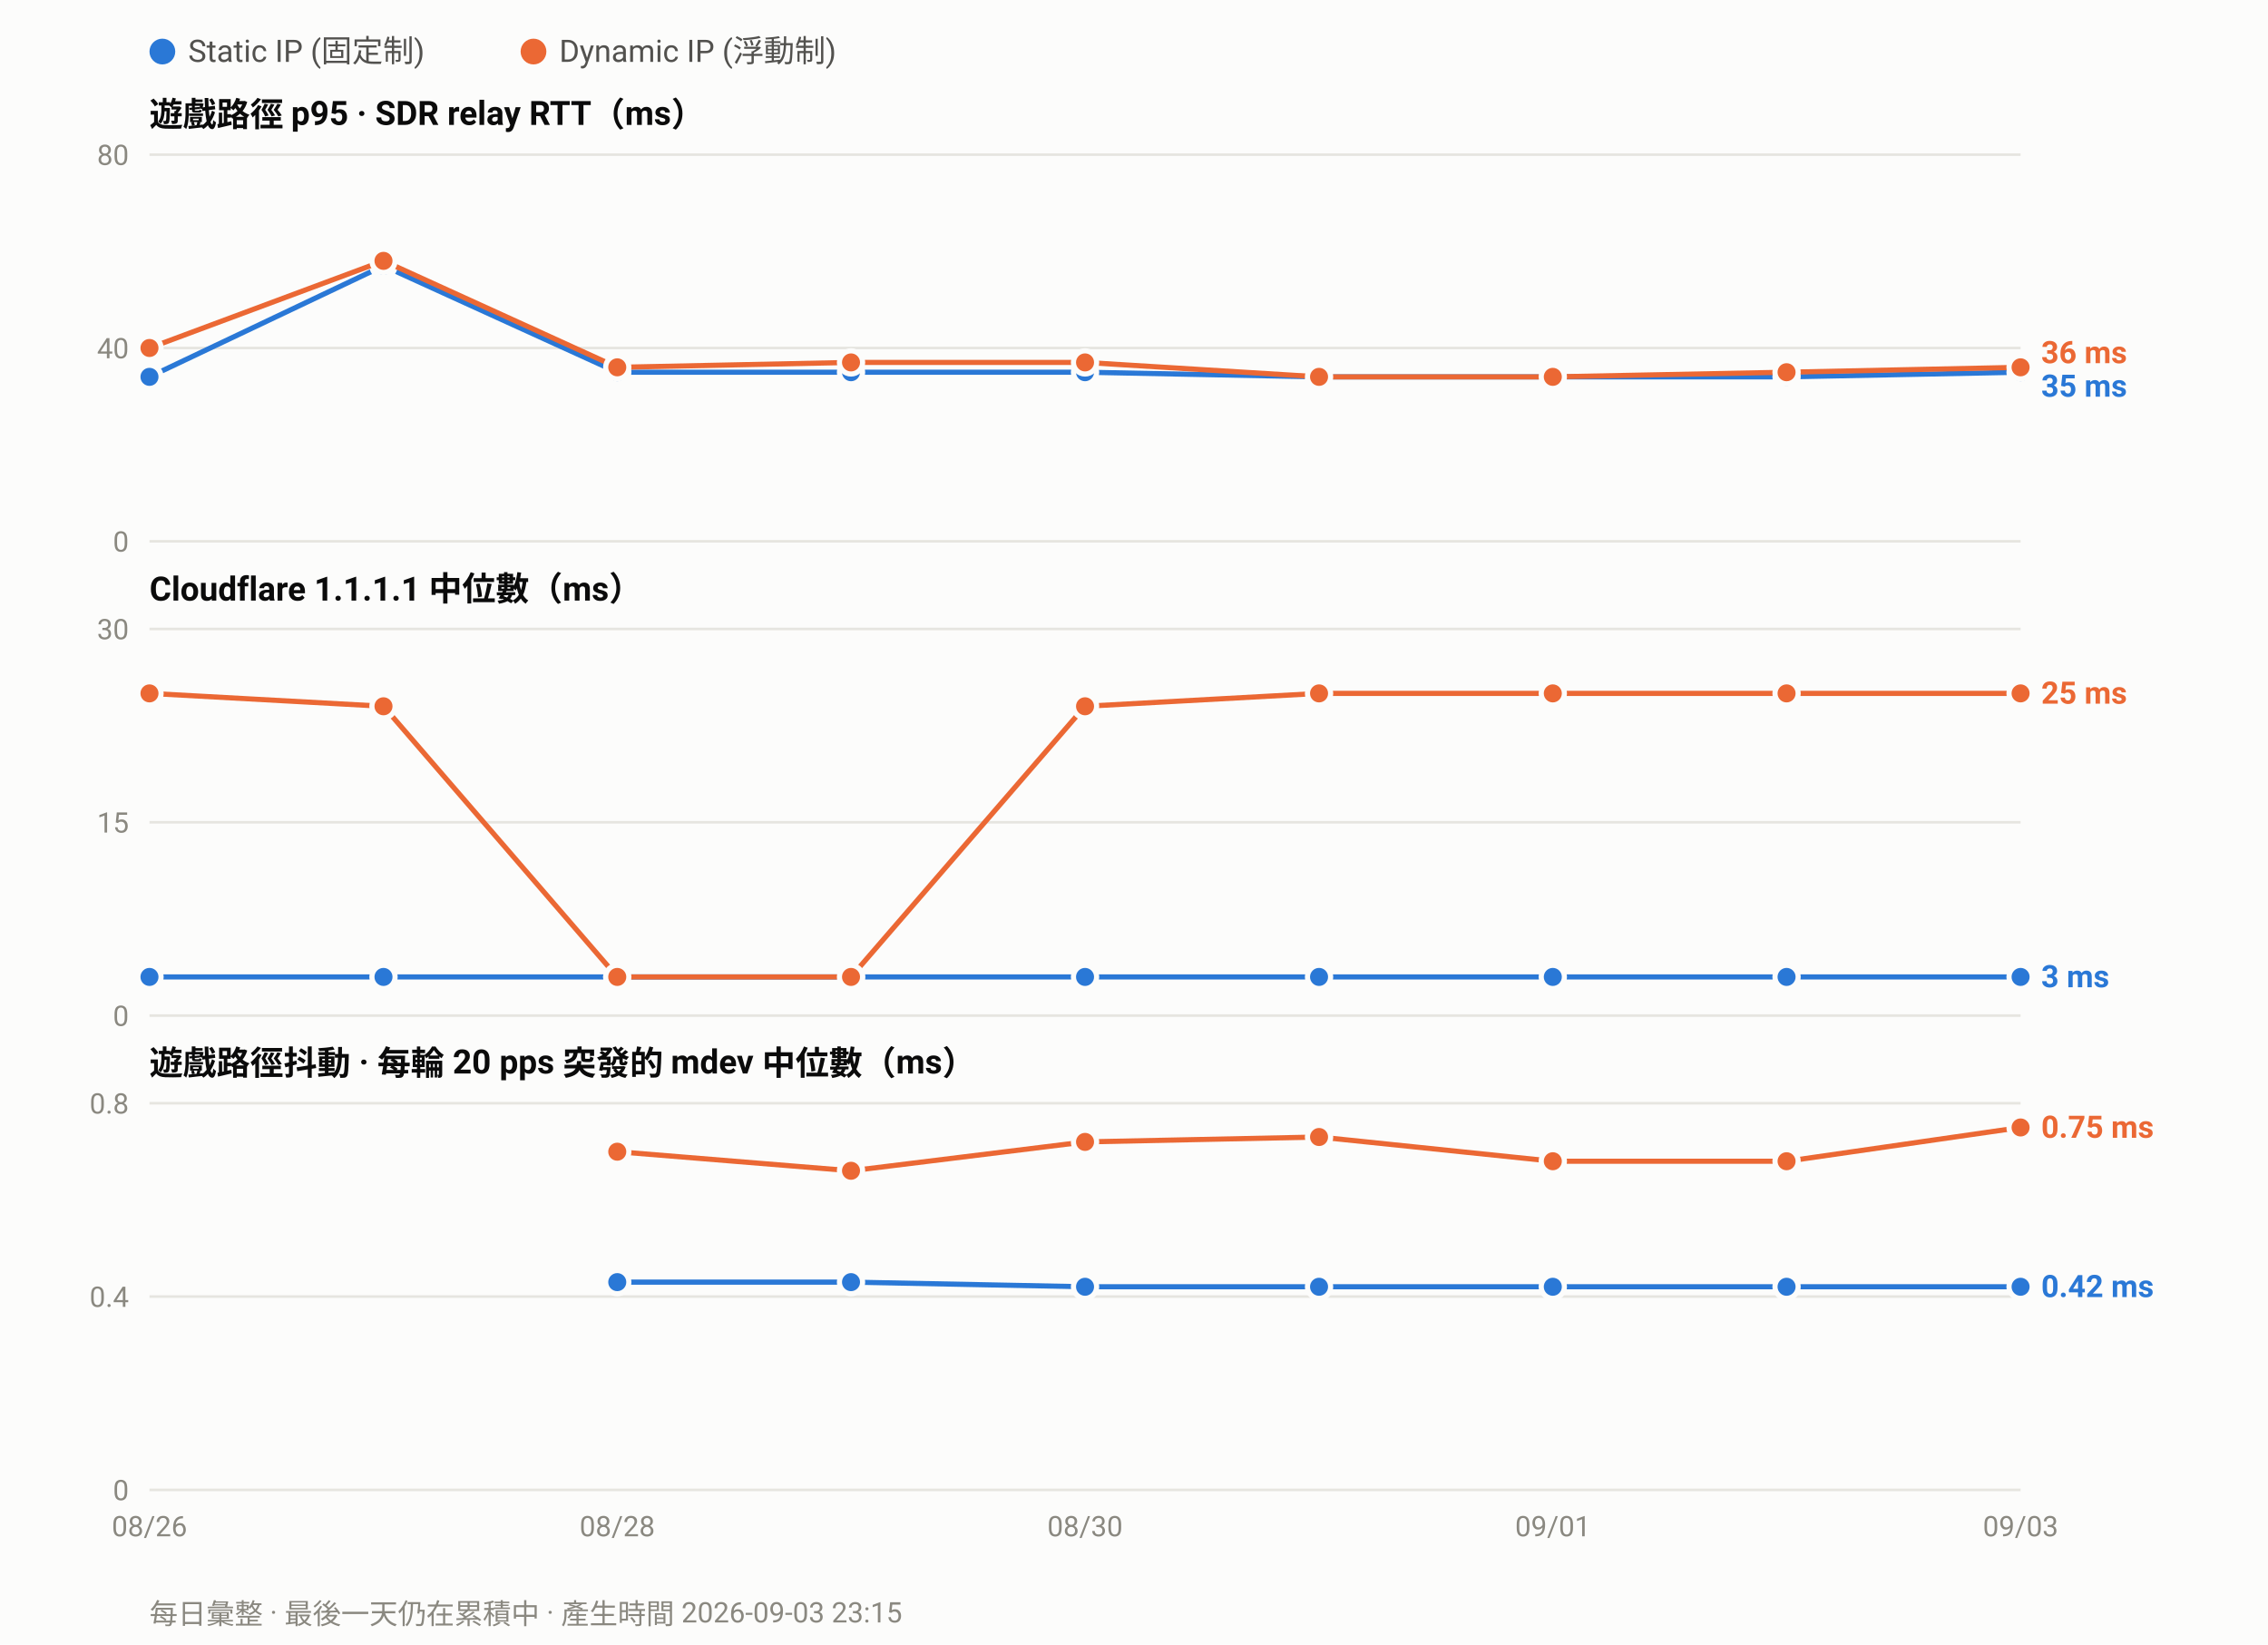
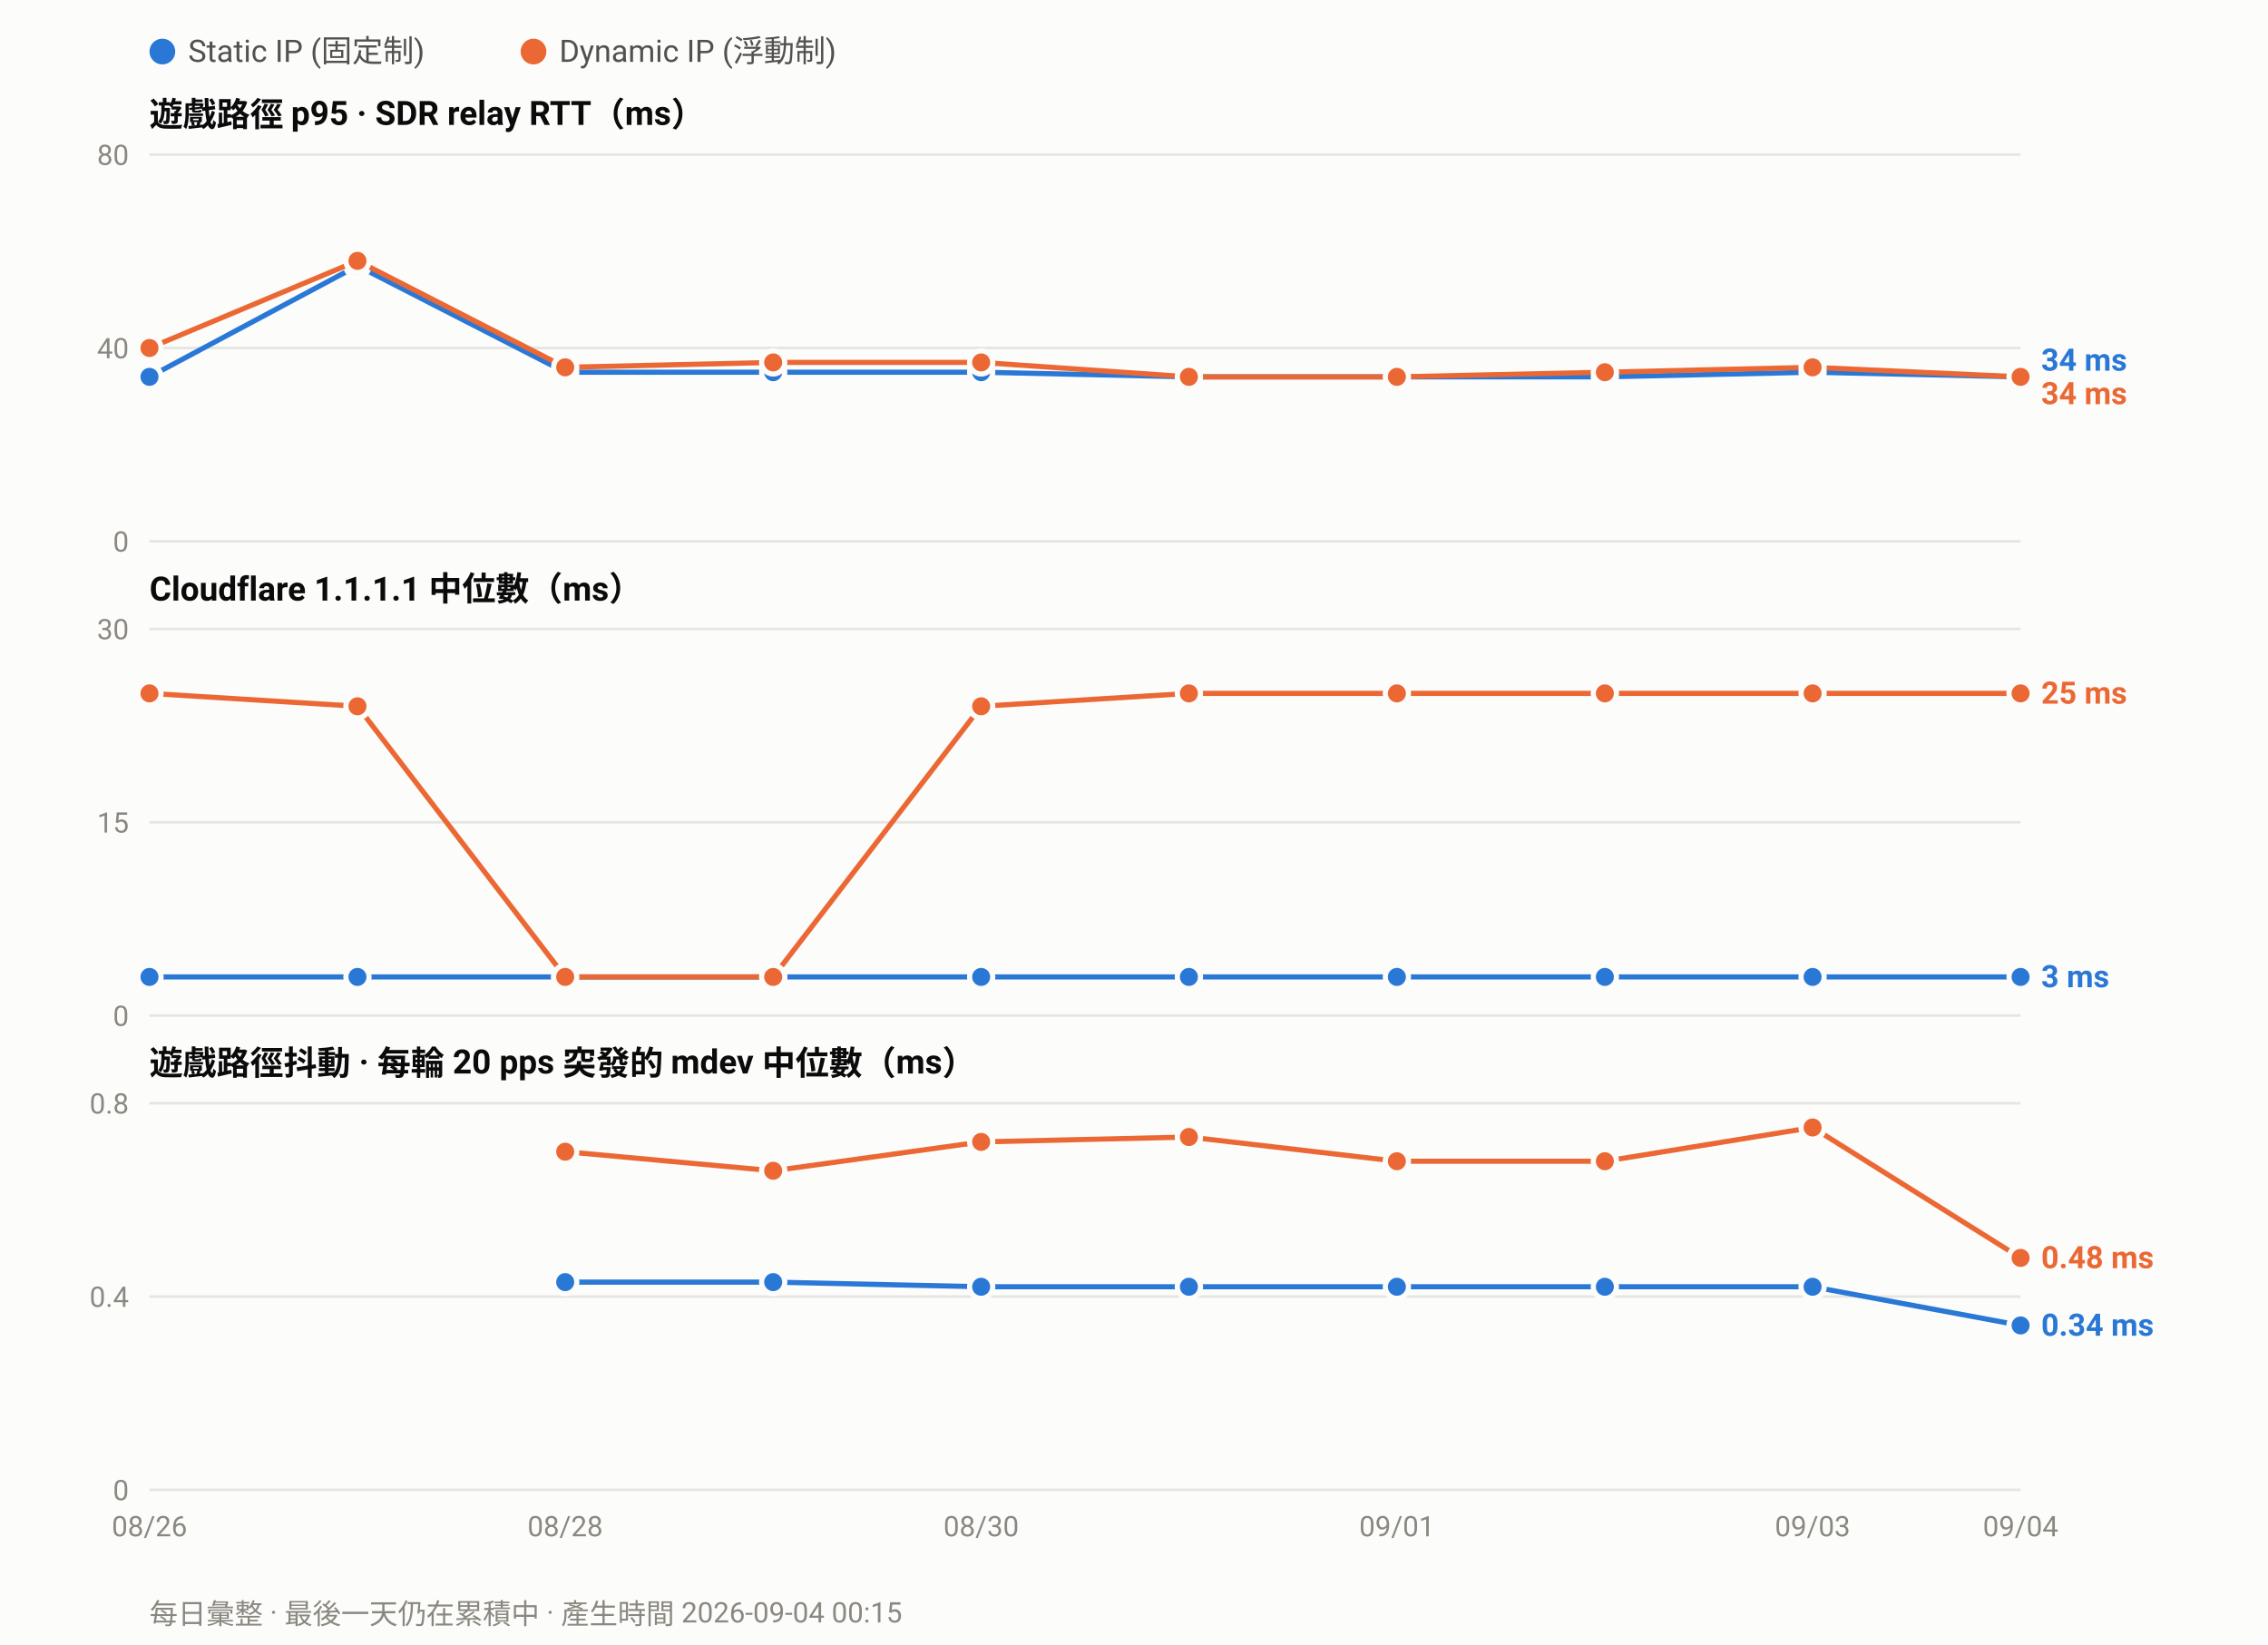
<svg xmlns="http://www.w3.org/2000/svg" width="880" height="638" viewBox="0 0 880 638" font-family="ui-sans-serif,-apple-system,Segoe UI,Roboto,Helvetica,Arial,sans-serif">
  <rect width="880" height="638" fill="#fcfcfb" />
  <circle cx="63.0" cy="20" r="5" fill="#2a78d6" />
  <text x="73.0" y="24" font-size="12" fill="#52514e">Static IP (固定制)</text>
  <circle cx="207.0" cy="20" r="5" fill="#eb6834" />
  <text x="217.0" y="24" font-size="12" fill="#52514e">Dynamic IP (浮動制)</text>
  <text x="58" y="49.0" font-size="13" font-weight="600" fill="#0b0b0b">遊戲路徑 p95 · SDR relay RTT（ms）</text>
  <line x1="58" y1="210.0" x2="784.0" y2="210.0" stroke="#e6e5e0" stroke-width="1" />
  <text x="50" y="214.0" font-size="11" text-anchor="end" fill="#8a8880">0</text>
  <line x1="58" y1="135.0" x2="784.0" y2="135.0" stroke="#e6e5e0" stroke-width="1" />
  <text x="50" y="139.0" font-size="11" text-anchor="end" fill="#8a8880">40</text>
  <line x1="58" y1="60.0" x2="784.0" y2="60.0" stroke="#e6e5e0" stroke-width="1" />
  <text x="50" y="64.0" font-size="11" text-anchor="end" fill="#8a8880">80</text>
-   <polyline fill="none" stroke="#2a78d6" stroke-width="2" stroke-linejoin="round" points="58.0,146.2 148.8,103.1 239.5,144.4 330.2,144.4 421.0,144.4 511.8,146.2 602.5,146.2 693.2,146.2 784.0,144.4" />
+   <polyline fill="none" stroke="#2a78d6" stroke-width="2" stroke-linejoin="round" points="58.0,146.2 138.7,103.1 219.3,144.4 300.0,144.4 380.7,144.4 461.3,146.2 542.0,146.2 622.7,146.2 703.3,144.4 784.0,146.2" />
  <circle cx="58.0" cy="146.2" r="4.5" fill="#2a78d6" stroke="#fcfcfb" stroke-width="2" />
-   <circle cx="148.8" cy="103.1" r="4.5" fill="#2a78d6" stroke="#fcfcfb" stroke-width="2" />
-   <circle cx="239.5" cy="144.4" r="4.5" fill="#2a78d6" stroke="#fcfcfb" stroke-width="2" />
-   <circle cx="330.2" cy="144.4" r="4.5" fill="#2a78d6" stroke="#fcfcfb" stroke-width="2" />
-   <circle cx="421.0" cy="144.4" r="4.5" fill="#2a78d6" stroke="#fcfcfb" stroke-width="2" />
-   <circle cx="511.8" cy="146.2" r="4.5" fill="#2a78d6" stroke="#fcfcfb" stroke-width="2" />
-   <circle cx="602.5" cy="146.2" r="4.5" fill="#2a78d6" stroke="#fcfcfb" stroke-width="2" />
-   <circle cx="693.2" cy="146.2" r="4.5" fill="#2a78d6" stroke="#fcfcfb" stroke-width="2" />
-   <circle cx="784.0" cy="144.4" r="4.5" fill="#2a78d6" stroke="#fcfcfb" stroke-width="2" />
-   <polyline fill="none" stroke="#eb6834" stroke-width="2" stroke-linejoin="round" points="58.0,135.0 148.8,101.2 239.5,142.5 330.2,140.6 421.0,140.6 511.8,146.2 602.5,146.2 693.2,144.4 784.0,142.5" />
+   <circle cx="138.7" cy="103.1" r="4.5" fill="#2a78d6" stroke="#fcfcfb" stroke-width="2" />
+   <circle cx="219.3" cy="144.4" r="4.5" fill="#2a78d6" stroke="#fcfcfb" stroke-width="2" />
+   <circle cx="300.0" cy="144.4" r="4.5" fill="#2a78d6" stroke="#fcfcfb" stroke-width="2" />
+   <circle cx="380.7" cy="144.4" r="4.5" fill="#2a78d6" stroke="#fcfcfb" stroke-width="2" />
+   <circle cx="461.3" cy="146.2" r="4.5" fill="#2a78d6" stroke="#fcfcfb" stroke-width="2" />
+   <circle cx="542.0" cy="146.2" r="4.5" fill="#2a78d6" stroke="#fcfcfb" stroke-width="2" />
+   <circle cx="622.7" cy="146.2" r="4.5" fill="#2a78d6" stroke="#fcfcfb" stroke-width="2" />
+   <circle cx="703.3" cy="144.4" r="4.5" fill="#2a78d6" stroke="#fcfcfb" stroke-width="2" />
+   <circle cx="784.0" cy="146.2" r="4.5" fill="#2a78d6" stroke="#fcfcfb" stroke-width="2" />
+   <polyline fill="none" stroke="#eb6834" stroke-width="2" stroke-linejoin="round" points="58.0,135.0 138.7,101.2 219.3,142.5 300.0,140.6 380.7,140.6 461.3,146.2 542.0,146.2 622.7,144.4 703.3,142.5 784.0,146.2" />
  <circle cx="58.0" cy="135.0" r="4.5" fill="#eb6834" stroke="#fcfcfb" stroke-width="2" />
-   <circle cx="148.8" cy="101.2" r="4.5" fill="#eb6834" stroke="#fcfcfb" stroke-width="2" />
-   <circle cx="239.5" cy="142.5" r="4.5" fill="#eb6834" stroke="#fcfcfb" stroke-width="2" />
-   <circle cx="330.2" cy="140.6" r="4.5" fill="#eb6834" stroke="#fcfcfb" stroke-width="2" />
-   <circle cx="421.0" cy="140.6" r="4.5" fill="#eb6834" stroke="#fcfcfb" stroke-width="2" />
-   <circle cx="511.8" cy="146.2" r="4.5" fill="#eb6834" stroke="#fcfcfb" stroke-width="2" />
-   <circle cx="602.5" cy="146.2" r="4.5" fill="#eb6834" stroke="#fcfcfb" stroke-width="2" />
-   <circle cx="693.2" cy="144.4" r="4.5" fill="#eb6834" stroke="#fcfcfb" stroke-width="2" />
-   <circle cx="784.0" cy="142.5" r="4.5" fill="#eb6834" stroke="#fcfcfb" stroke-width="2" />
-   <text x="792.0" y="140.9" font-size="12" font-weight="600" fill="#eb6834">36 ms</text>
-   <text x="792.0" y="153.9" font-size="12" font-weight="600" fill="#2a78d6">35 ms</text>
+   <circle cx="138.7" cy="101.2" r="4.5" fill="#eb6834" stroke="#fcfcfb" stroke-width="2" />
+   <circle cx="219.3" cy="142.5" r="4.5" fill="#eb6834" stroke="#fcfcfb" stroke-width="2" />
+   <circle cx="300.0" cy="140.6" r="4.5" fill="#eb6834" stroke="#fcfcfb" stroke-width="2" />
+   <circle cx="380.7" cy="140.6" r="4.5" fill="#eb6834" stroke="#fcfcfb" stroke-width="2" />
+   <circle cx="461.3" cy="146.2" r="4.5" fill="#eb6834" stroke="#fcfcfb" stroke-width="2" />
+   <circle cx="542.0" cy="146.2" r="4.5" fill="#eb6834" stroke="#fcfcfb" stroke-width="2" />
+   <circle cx="622.7" cy="144.4" r="4.5" fill="#eb6834" stroke="#fcfcfb" stroke-width="2" />
+   <circle cx="703.3" cy="142.5" r="4.5" fill="#eb6834" stroke="#fcfcfb" stroke-width="2" />
+   <circle cx="784.0" cy="146.2" r="4.5" fill="#eb6834" stroke="#fcfcfb" stroke-width="2" />
+   <text x="792.0" y="143.8" font-size="12" font-weight="600" fill="#2a78d6">34 ms</text>
+   <text x="792.0" y="156.8" font-size="12" font-weight="600" fill="#eb6834">34 ms</text>
  <text x="58" y="233.0" font-size="13" font-weight="600" fill="#0b0b0b">Cloudflare 1.1.1.1 中位數（ms）</text>
  <line x1="58" y1="394.0" x2="784.0" y2="394.0" stroke="#e6e5e0" stroke-width="1" />
  <text x="50" y="398.0" font-size="11" text-anchor="end" fill="#8a8880">0</text>
  <line x1="58" y1="319.0" x2="784.0" y2="319.0" stroke="#e6e5e0" stroke-width="1" />
  <text x="50" y="323.0" font-size="11" text-anchor="end" fill="#8a8880">15</text>
  <line x1="58" y1="244.0" x2="784.0" y2="244.0" stroke="#e6e5e0" stroke-width="1" />
  <text x="50" y="248.0" font-size="11" text-anchor="end" fill="#8a8880">30</text>
-   <polyline fill="none" stroke="#2a78d6" stroke-width="2" stroke-linejoin="round" points="58.0,379.0 148.8,379.0 239.5,379.0 330.2,379.0 421.0,379.0 511.8,379.0 602.5,379.0 693.2,379.0 784.0,379.0" />
+   <polyline fill="none" stroke="#2a78d6" stroke-width="2" stroke-linejoin="round" points="58.0,379.0 138.7,379.0 219.3,379.0 300.0,379.0 380.7,379.0 461.3,379.0 542.0,379.0 622.7,379.0 703.3,379.0 784.0,379.0" />
  <circle cx="58.0" cy="379.0" r="4.5" fill="#2a78d6" stroke="#fcfcfb" stroke-width="2" />
-   <circle cx="148.8" cy="379.0" r="4.5" fill="#2a78d6" stroke="#fcfcfb" stroke-width="2" />
-   <circle cx="239.5" cy="379.0" r="4.5" fill="#2a78d6" stroke="#fcfcfb" stroke-width="2" />
-   <circle cx="330.2" cy="379.0" r="4.5" fill="#2a78d6" stroke="#fcfcfb" stroke-width="2" />
-   <circle cx="421.0" cy="379.0" r="4.5" fill="#2a78d6" stroke="#fcfcfb" stroke-width="2" />
-   <circle cx="511.8" cy="379.0" r="4.5" fill="#2a78d6" stroke="#fcfcfb" stroke-width="2" />
-   <circle cx="602.5" cy="379.0" r="4.5" fill="#2a78d6" stroke="#fcfcfb" stroke-width="2" />
-   <circle cx="693.2" cy="379.0" r="4.5" fill="#2a78d6" stroke="#fcfcfb" stroke-width="2" />
+   <circle cx="138.7" cy="379.0" r="4.5" fill="#2a78d6" stroke="#fcfcfb" stroke-width="2" />
+   <circle cx="219.3" cy="379.0" r="4.5" fill="#2a78d6" stroke="#fcfcfb" stroke-width="2" />
+   <circle cx="300.0" cy="379.0" r="4.5" fill="#2a78d6" stroke="#fcfcfb" stroke-width="2" />
+   <circle cx="380.7" cy="379.0" r="4.5" fill="#2a78d6" stroke="#fcfcfb" stroke-width="2" />
+   <circle cx="461.3" cy="379.0" r="4.5" fill="#2a78d6" stroke="#fcfcfb" stroke-width="2" />
+   <circle cx="542.0" cy="379.0" r="4.5" fill="#2a78d6" stroke="#fcfcfb" stroke-width="2" />
+   <circle cx="622.7" cy="379.0" r="4.5" fill="#2a78d6" stroke="#fcfcfb" stroke-width="2" />
+   <circle cx="703.3" cy="379.0" r="4.5" fill="#2a78d6" stroke="#fcfcfb" stroke-width="2" />
  <circle cx="784.0" cy="379.0" r="4.5" fill="#2a78d6" stroke="#fcfcfb" stroke-width="2" />
-   <polyline fill="none" stroke="#eb6834" stroke-width="2" stroke-linejoin="round" points="58.0,269.0 148.8,274.0 239.5,379.0 330.2,379.0 421.0,274.0 511.8,269.0 602.5,269.0 693.2,269.0 784.0,269.0" />
+   <polyline fill="none" stroke="#eb6834" stroke-width="2" stroke-linejoin="round" points="58.0,269.0 138.7,274.0 219.3,379.0 300.0,379.0 380.7,274.0 461.3,269.0 542.0,269.0 622.7,269.0 703.3,269.0 784.0,269.0" />
  <circle cx="58.0" cy="269.0" r="4.5" fill="#eb6834" stroke="#fcfcfb" stroke-width="2" />
-   <circle cx="148.8" cy="274.0" r="4.5" fill="#eb6834" stroke="#fcfcfb" stroke-width="2" />
-   <circle cx="239.5" cy="379.0" r="4.5" fill="#eb6834" stroke="#fcfcfb" stroke-width="2" />
-   <circle cx="330.2" cy="379.0" r="4.5" fill="#eb6834" stroke="#fcfcfb" stroke-width="2" />
-   <circle cx="421.0" cy="274.0" r="4.5" fill="#eb6834" stroke="#fcfcfb" stroke-width="2" />
-   <circle cx="511.8" cy="269.0" r="4.5" fill="#eb6834" stroke="#fcfcfb" stroke-width="2" />
-   <circle cx="602.5" cy="269.0" r="4.5" fill="#eb6834" stroke="#fcfcfb" stroke-width="2" />
-   <circle cx="693.2" cy="269.0" r="4.5" fill="#eb6834" stroke="#fcfcfb" stroke-width="2" />
+   <circle cx="138.7" cy="274.0" r="4.5" fill="#eb6834" stroke="#fcfcfb" stroke-width="2" />
+   <circle cx="219.3" cy="379.0" r="4.5" fill="#eb6834" stroke="#fcfcfb" stroke-width="2" />
+   <circle cx="300.0" cy="379.0" r="4.5" fill="#eb6834" stroke="#fcfcfb" stroke-width="2" />
+   <circle cx="380.7" cy="274.0" r="4.5" fill="#eb6834" stroke="#fcfcfb" stroke-width="2" />
+   <circle cx="461.3" cy="269.0" r="4.5" fill="#eb6834" stroke="#fcfcfb" stroke-width="2" />
+   <circle cx="542.0" cy="269.0" r="4.5" fill="#eb6834" stroke="#fcfcfb" stroke-width="2" />
+   <circle cx="622.7" cy="269.0" r="4.5" fill="#eb6834" stroke="#fcfcfb" stroke-width="2" />
+   <circle cx="703.3" cy="269.0" r="4.5" fill="#eb6834" stroke="#fcfcfb" stroke-width="2" />
  <circle cx="784.0" cy="269.0" r="4.5" fill="#eb6834" stroke="#fcfcfb" stroke-width="2" />
  <text x="792.0" y="273.0" font-size="12" font-weight="600" fill="#eb6834">25 ms</text>
  <text x="792.0" y="383.0" font-size="12" font-weight="600" fill="#2a78d6">3 ms</text>
  <text x="58" y="417.0" font-size="13" font-weight="600" fill="#0b0b0b">遊戲路徑抖動 · 每輪 20 pps 突發的 mdev 中位數（ms）</text>
  <line x1="58" y1="578.0" x2="784.0" y2="578.0" stroke="#e6e5e0" stroke-width="1" />
  <text x="50" y="582.0" font-size="11" text-anchor="end" fill="#8a8880">0</text>
  <line x1="58" y1="503.0" x2="784.0" y2="503.0" stroke="#e6e5e0" stroke-width="1" />
  <text x="50" y="507.0" font-size="11" text-anchor="end" fill="#8a8880">0.4</text>
  <line x1="58" y1="428.0" x2="784.0" y2="428.0" stroke="#e6e5e0" stroke-width="1" />
  <text x="50" y="432.0" font-size="11" text-anchor="end" fill="#8a8880">0.8</text>
-   <polyline fill="none" stroke="#2a78d6" stroke-width="2" stroke-linejoin="round" points="239.5,497.4 330.2,497.4 421.0,499.2 511.8,499.2 602.5,499.2 693.2,499.2 784.0,499.2" />
-   <circle cx="239.5" cy="497.4" r="4.5" fill="#2a78d6" stroke="#fcfcfb" stroke-width="2" />
-   <circle cx="330.2" cy="497.4" r="4.5" fill="#2a78d6" stroke="#fcfcfb" stroke-width="2" />
-   <circle cx="421.0" cy="499.2" r="4.5" fill="#2a78d6" stroke="#fcfcfb" stroke-width="2" />
-   <circle cx="511.8" cy="499.2" r="4.5" fill="#2a78d6" stroke="#fcfcfb" stroke-width="2" />
-   <circle cx="602.5" cy="499.2" r="4.5" fill="#2a78d6" stroke="#fcfcfb" stroke-width="2" />
-   <circle cx="693.2" cy="499.2" r="4.5" fill="#2a78d6" stroke="#fcfcfb" stroke-width="2" />
-   <circle cx="784.0" cy="499.2" r="4.5" fill="#2a78d6" stroke="#fcfcfb" stroke-width="2" />
-   <polyline fill="none" stroke="#eb6834" stroke-width="2" stroke-linejoin="round" points="239.5,446.8 330.2,454.2 421.0,443.0 511.8,441.1 602.5,450.5 693.2,450.5 784.0,437.4" />
-   <circle cx="239.5" cy="446.8" r="4.5" fill="#eb6834" stroke="#fcfcfb" stroke-width="2" />
-   <circle cx="330.2" cy="454.2" r="4.5" fill="#eb6834" stroke="#fcfcfb" stroke-width="2" />
-   <circle cx="421.0" cy="443.0" r="4.5" fill="#eb6834" stroke="#fcfcfb" stroke-width="2" />
-   <circle cx="511.8" cy="441.1" r="4.5" fill="#eb6834" stroke="#fcfcfb" stroke-width="2" />
-   <circle cx="602.5" cy="450.5" r="4.5" fill="#eb6834" stroke="#fcfcfb" stroke-width="2" />
-   <circle cx="693.2" cy="450.5" r="4.5" fill="#eb6834" stroke="#fcfcfb" stroke-width="2" />
-   <circle cx="784.0" cy="437.4" r="4.5" fill="#eb6834" stroke="#fcfcfb" stroke-width="2" />
-   <text x="792.0" y="441.4" font-size="12" font-weight="600" fill="#eb6834">0.75 ms</text>
-   <text x="792.0" y="503.2" font-size="12" font-weight="600" fill="#2a78d6">0.42 ms</text>
+   <polyline fill="none" stroke="#2a78d6" stroke-width="2" stroke-linejoin="round" points="219.3,497.4 300.0,497.4 380.7,499.2 461.3,499.2 542.0,499.2 622.7,499.2 703.3,499.2 784.0,514.2" />
+   <circle cx="219.3" cy="497.4" r="4.5" fill="#2a78d6" stroke="#fcfcfb" stroke-width="2" />
+   <circle cx="300.0" cy="497.4" r="4.5" fill="#2a78d6" stroke="#fcfcfb" stroke-width="2" />
+   <circle cx="380.7" cy="499.2" r="4.5" fill="#2a78d6" stroke="#fcfcfb" stroke-width="2" />
+   <circle cx="461.3" cy="499.2" r="4.5" fill="#2a78d6" stroke="#fcfcfb" stroke-width="2" />
+   <circle cx="542.0" cy="499.2" r="4.5" fill="#2a78d6" stroke="#fcfcfb" stroke-width="2" />
+   <circle cx="622.7" cy="499.2" r="4.5" fill="#2a78d6" stroke="#fcfcfb" stroke-width="2" />
+   <circle cx="703.3" cy="499.2" r="4.5" fill="#2a78d6" stroke="#fcfcfb" stroke-width="2" />
+   <circle cx="784.0" cy="514.2" r="4.5" fill="#2a78d6" stroke="#fcfcfb" stroke-width="2" />
+   <polyline fill="none" stroke="#eb6834" stroke-width="2" stroke-linejoin="round" points="219.3,446.8 300.0,454.2 380.7,443.0 461.3,441.1 542.0,450.5 622.7,450.5 703.3,437.4 784.0,488.0" />
+   <circle cx="219.3" cy="446.8" r="4.5" fill="#eb6834" stroke="#fcfcfb" stroke-width="2" />
+   <circle cx="300.0" cy="454.2" r="4.5" fill="#eb6834" stroke="#fcfcfb" stroke-width="2" />
+   <circle cx="380.7" cy="443.0" r="4.5" fill="#eb6834" stroke="#fcfcfb" stroke-width="2" />
+   <circle cx="461.3" cy="441.1" r="4.5" fill="#eb6834" stroke="#fcfcfb" stroke-width="2" />
+   <circle cx="542.0" cy="450.5" r="4.5" fill="#eb6834" stroke="#fcfcfb" stroke-width="2" />
+   <circle cx="622.7" cy="450.5" r="4.5" fill="#eb6834" stroke="#fcfcfb" stroke-width="2" />
+   <circle cx="703.3" cy="437.4" r="4.5" fill="#eb6834" stroke="#fcfcfb" stroke-width="2" />
+   <circle cx="784.0" cy="488.0" r="4.5" fill="#eb6834" stroke="#fcfcfb" stroke-width="2" />
+   <text x="792.0" y="492.0" font-size="12" font-weight="600" fill="#eb6834">0.48 ms</text>
+   <text x="792.0" y="518.2" font-size="12" font-weight="600" fill="#2a78d6">0.34 ms</text>
  <text x="58.0" y="596.0" font-size="11" text-anchor="middle" fill="#8a8880">08/26</text>
-   <text x="239.5" y="596.0" font-size="11" text-anchor="middle" fill="#8a8880">08/28</text>
-   <text x="421.0" y="596.0" font-size="11" text-anchor="middle" fill="#8a8880">08/30</text>
-   <text x="602.5" y="596.0" font-size="11" text-anchor="middle" fill="#8a8880">09/01</text>
-   <text x="784.0" y="596.0" font-size="11" text-anchor="middle" fill="#8a8880">09/03</text>
-   <text x="58" y="630" font-size="11" fill="#8a8880">每日彙整 · 最後一天仍在累積中 · 產生時間 2026-09-03 23:15</text>
+   <text x="219.3" y="596.0" font-size="11" text-anchor="middle" fill="#8a8880">08/28</text>
+   <text x="380.7" y="596.0" font-size="11" text-anchor="middle" fill="#8a8880">08/30</text>
+   <text x="542.0" y="596.0" font-size="11" text-anchor="middle" fill="#8a8880">09/01</text>
+   <text x="703.3" y="596.0" font-size="11" text-anchor="middle" fill="#8a8880">09/03</text>
+   <text x="784.0" y="596.0" font-size="11" text-anchor="middle" fill="#8a8880">09/04</text>
+   <text x="58" y="630" font-size="11" fill="#8a8880">每日彙整 · 最後一天仍在累積中 · 產生時間 2026-09-04 00:15</text>
</svg>
